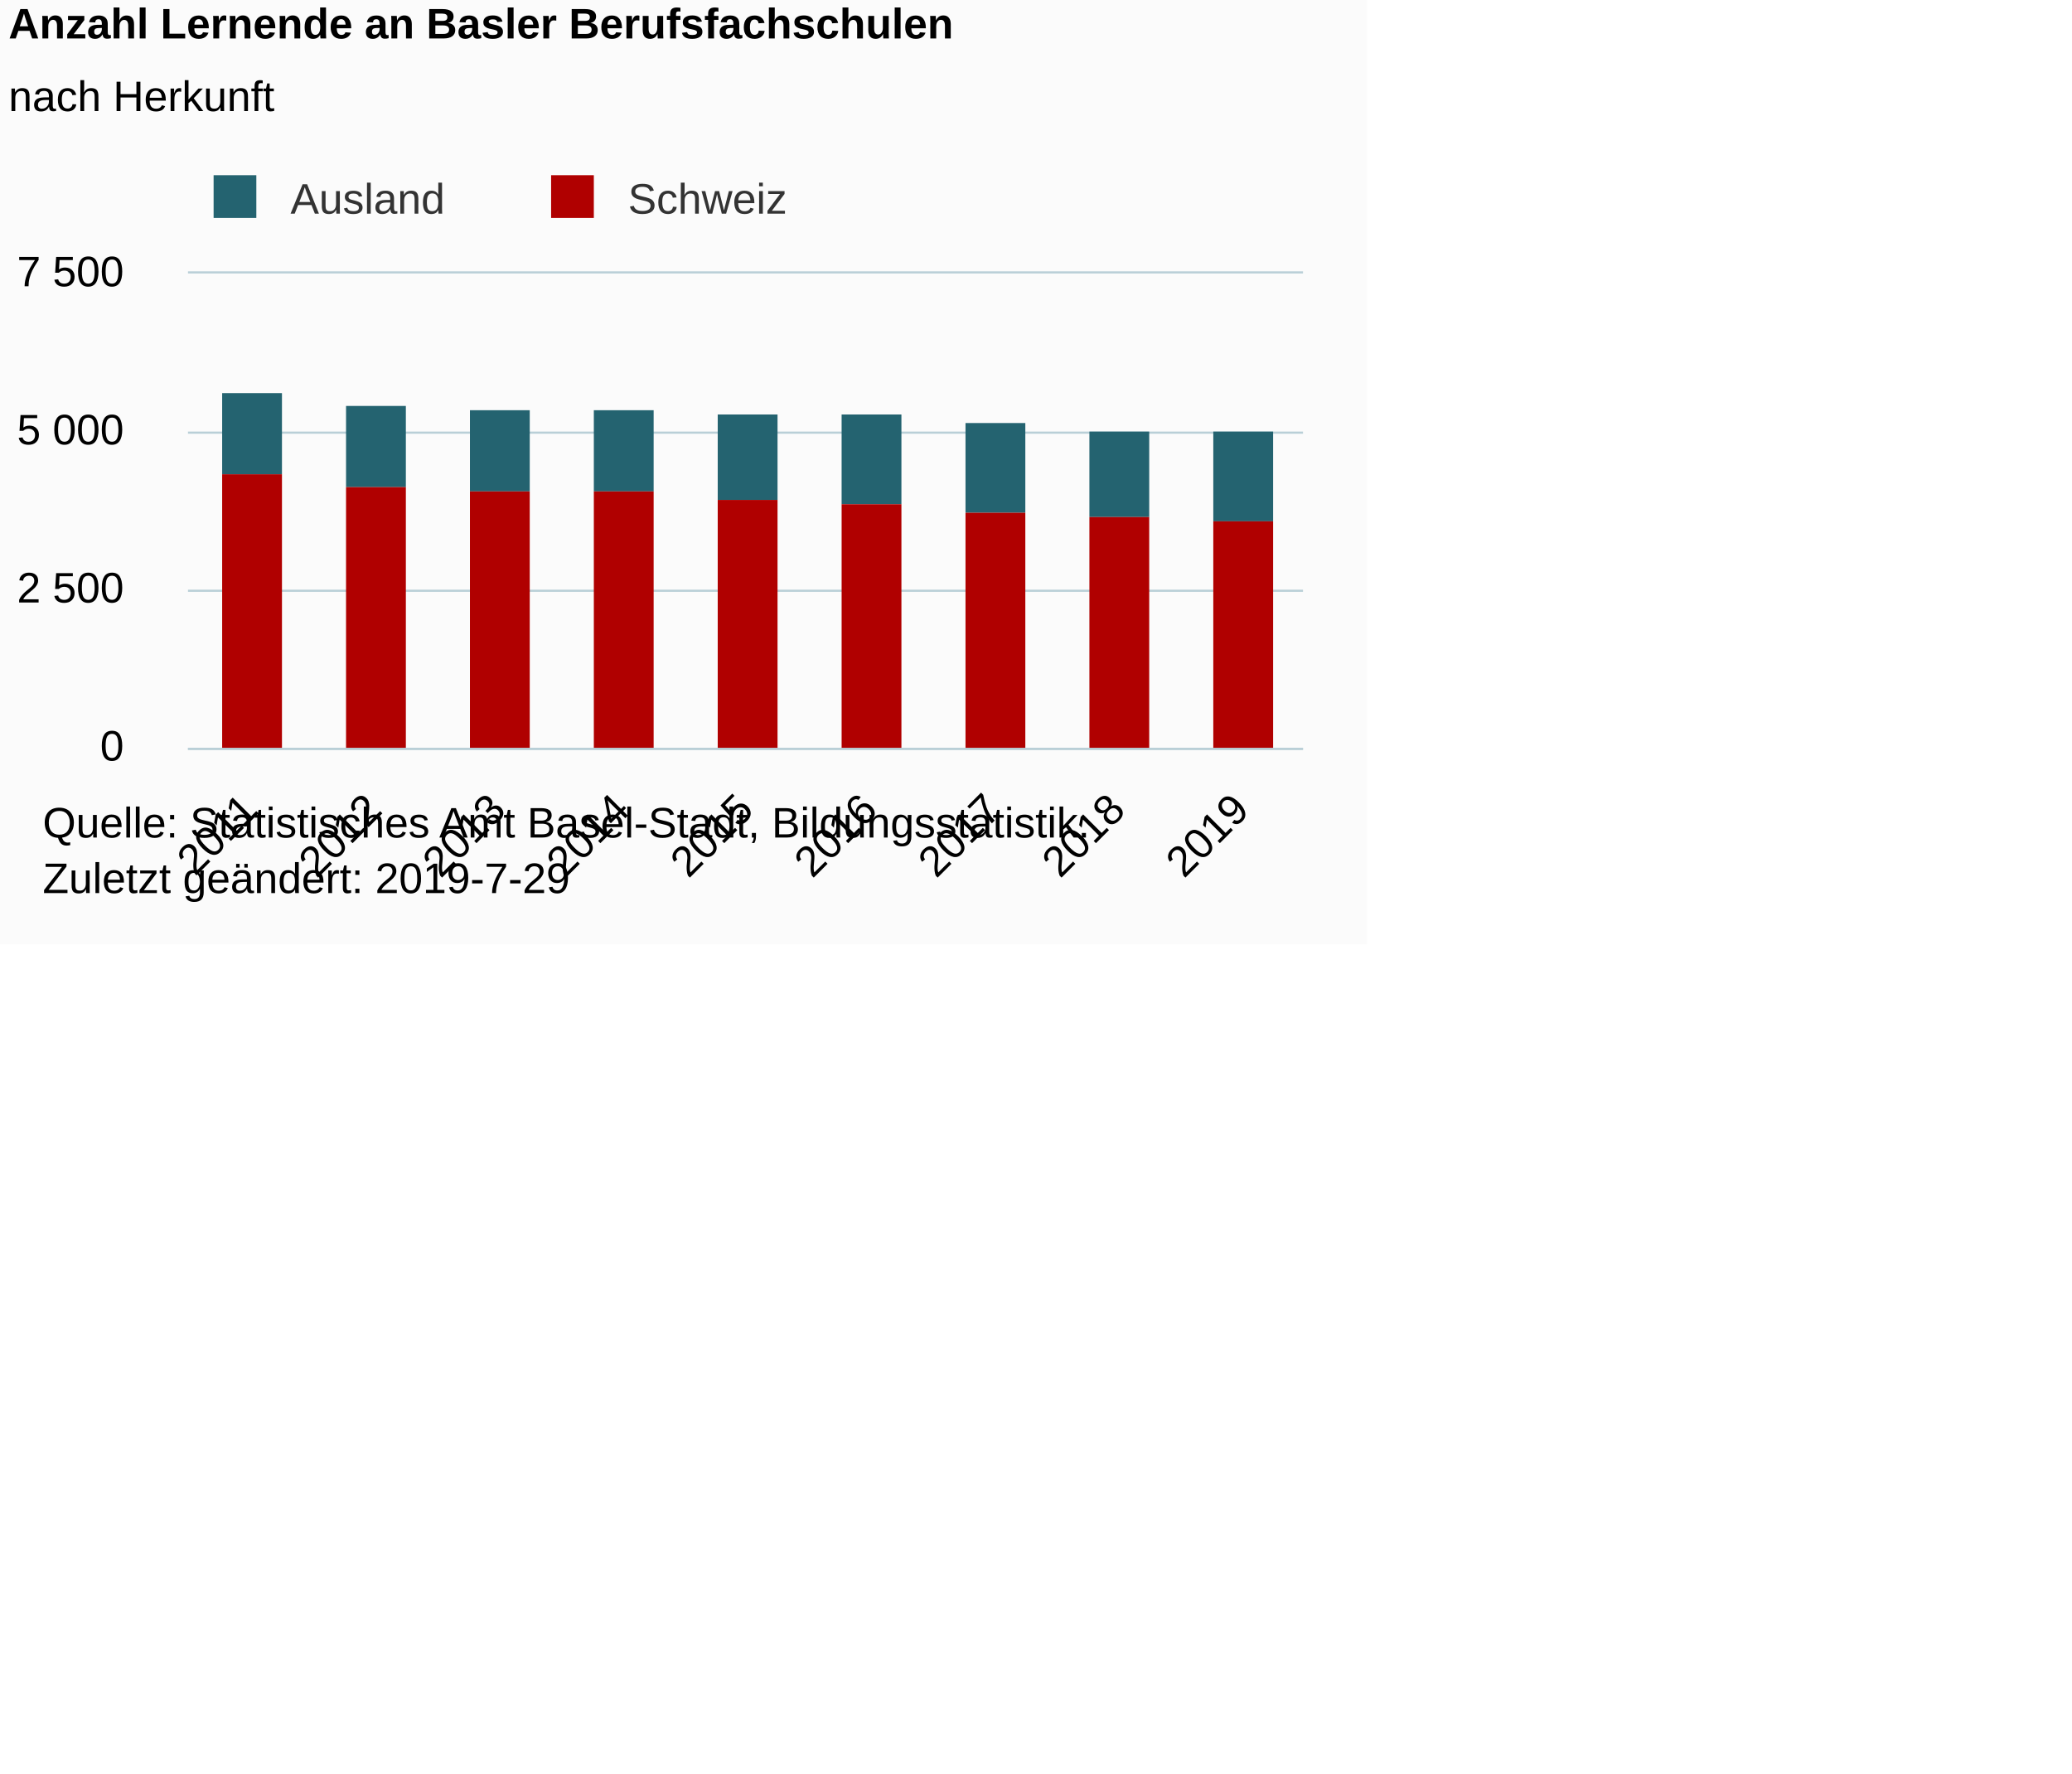
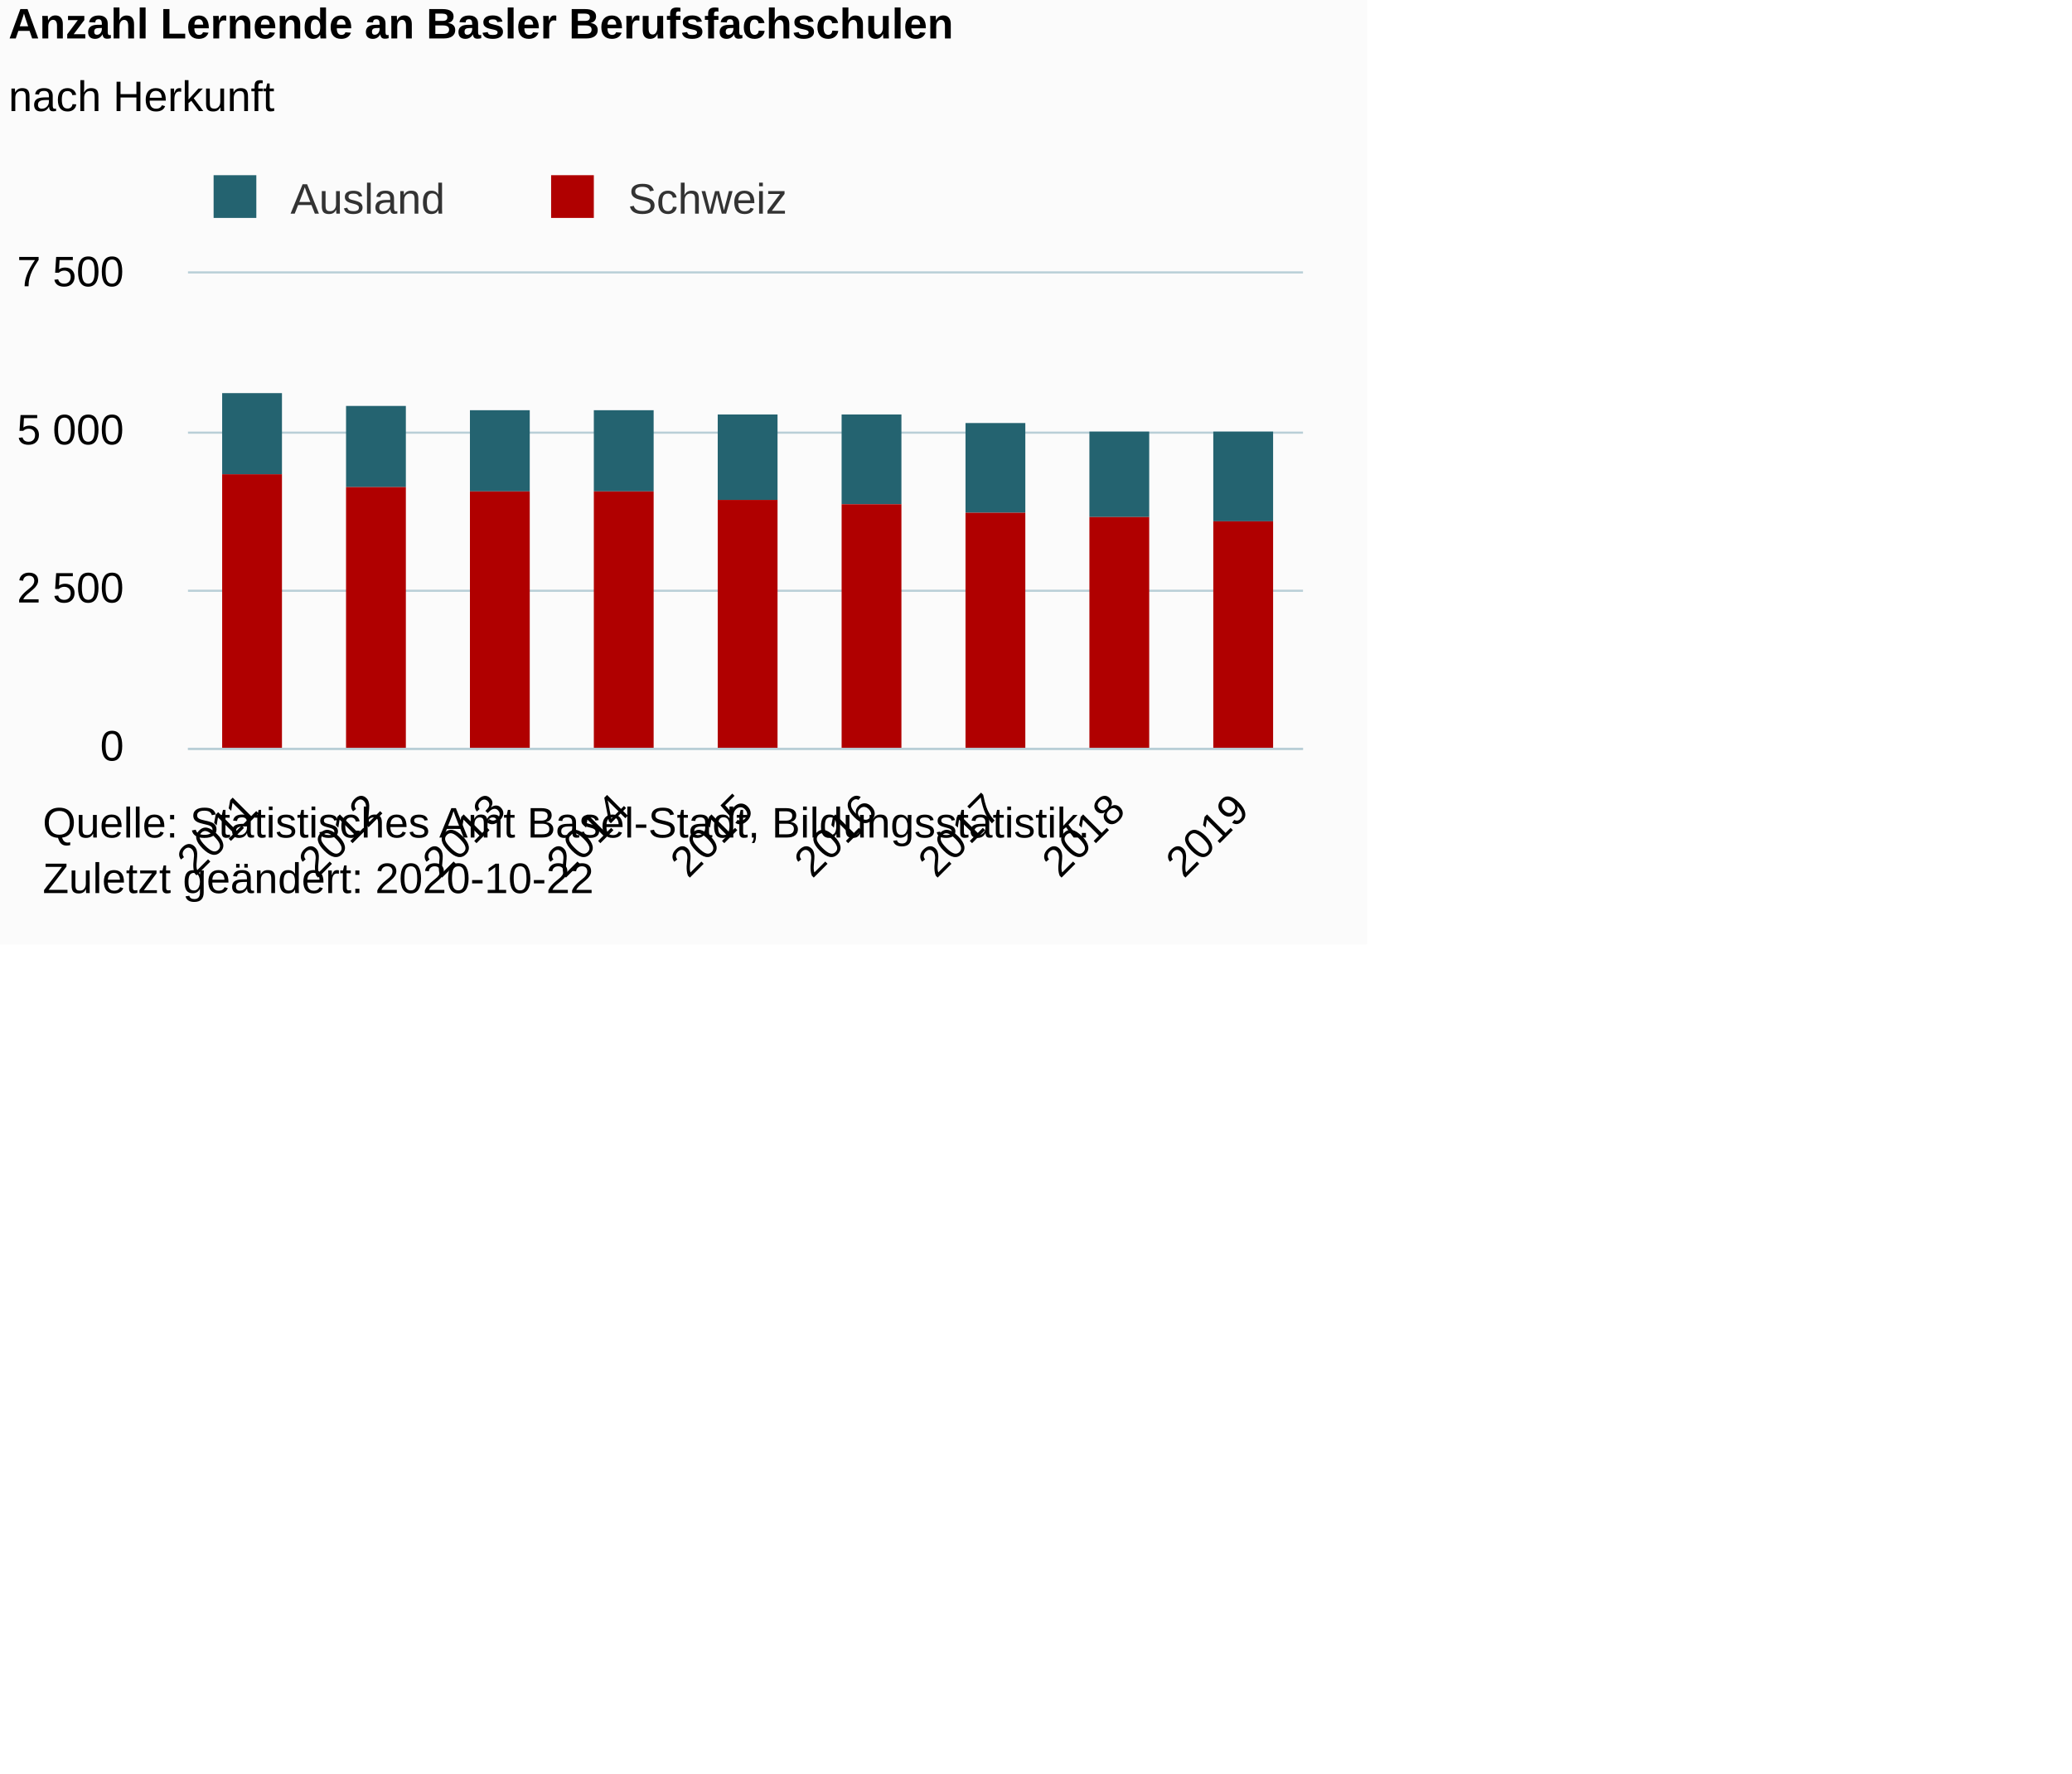
<svg xmlns="http://www.w3.org/2000/svg" version="1.1" class="highcharts-root" style="font-family:Arial;font-size:12px;" viewBox="0 0 485 415">
  <defs>
-     <clipPath id="highcharts-ws97l98-24-">
+     <clipPath id="highcharts-bz6eqtd-24-">
      <rect x="0" y="0" width="261" height="111" fill="none" />
    </clipPath>
-     <clipPath id="highcharts-ws97l98-34-">
+     <clipPath id="highcharts-bz6eqtd-34-">
      <rect x="0" y="0" width="261" height="111" fill="none" />
    </clipPath>
  </defs>
  <rect fill="#fbfbfb" class="highcharts-background" x="0" y="0" width="320" height="221" rx="0" ry="0" />
  <rect fill="none" class="highcharts-plot-background" x="44" y="64" width="261" height="111" />
  <g class="highcharts-pane-group" data-z-index="0" />
  <g class="highcharts-grid highcharts-xaxis-grid" data-z-index="1">
    <path fill="none" data-z-index="1" class="highcharts-grid-line" d="M 72.5 64 L 72.5 175" opacity="1" />
    <path fill="none" data-z-index="1" class="highcharts-grid-line" d="M 101.5 64 L 101.5 175" opacity="1" />
    <path fill="none" data-z-index="1" class="highcharts-grid-line" d="M 130.5 64 L 130.5 175" opacity="1" />
    <path fill="none" data-z-index="1" class="highcharts-grid-line" d="M 159.5 64 L 159.5 175" opacity="1" />
    <path fill="none" data-z-index="1" class="highcharts-grid-line" d="M 188.5 64 L 188.5 175" opacity="1" />
    <path fill="none" data-z-index="1" class="highcharts-grid-line" d="M 217.5 64 L 217.5 175" opacity="1" />
    <path fill="none" data-z-index="1" class="highcharts-grid-line" d="M 246.5 64 L 246.5 175" opacity="1" />
    <path fill="none" data-z-index="1" class="highcharts-grid-line" d="M 275.5 64 L 275.5 175" opacity="1" />
    <path fill="none" data-z-index="1" class="highcharts-grid-line" d="M 304.5 64 L 304.5 175" opacity="1" />
    <path fill="none" data-z-index="1" class="highcharts-grid-line" d="M 43.5 64 L 43.5 175" opacity="1" />
  </g>
  <g class="highcharts-grid highcharts-yaxis-grid" data-z-index="1">
    <path fill="none" stroke="#B9CFD7" stroke-width="0.5" data-z-index="1" class="highcharts-grid-line" d="M 44 175.25 L 305 175.25" opacity="1" />
    <path fill="none" stroke="#B9CFD7" stroke-width="0.5" data-z-index="1" class="highcharts-grid-line" d="M 44 138.25 L 305 138.25" opacity="1" />
    <path fill="none" stroke="#B9CFD7" stroke-width="0.5" data-z-index="1" class="highcharts-grid-line" d="M 44 101.25 L 305 101.25" opacity="1" />
    <path fill="none" stroke="#B9CFD7" stroke-width="0.5" data-z-index="1" class="highcharts-grid-line" d="M 44 63.75 L 305 63.75" opacity="1" />
  </g>
  <rect fill="none" class="highcharts-plot-border" data-z-index="1" x="44" y="64" width="261" height="111" />
  <g class="highcharts-axis highcharts-xaxis" data-z-index="2">
    <path fill="none" class="highcharts-axis-line" stroke="#B9CFD7" stroke-width="0.5" data-z-index="7" d="M 44 175.25 L 305 175.25" />
  </g>
  <g class="highcharts-axis highcharts-yaxis" data-z-index="2">
    <path fill="none" class="highcharts-axis-line" data-z-index="7" d="M 44 64 L 44 175" />
  </g>
  <g class="highcharts-series-group" data-z-index="3">
-     <g class="highcharts-series highcharts-series-0 highcharts-column-series" data-z-index="0.1" opacity="1" transform="translate(44,64) scale(1 1)" clip-path="url(#highcharts-ws97l98-34-)">
+     <g class="highcharts-series highcharts-series-0 highcharts-column-series" data-z-index="0.1" opacity="1" transform="translate(44,64) scale(1 1)" clip-path="url(#highcharts-bz6eqtd-34-)">
      <rect x="8" y="28" width="14" height="19" fill="#246370" opacity="1" class="highcharts-point" />
      <rect x="37" y="31" width="14" height="19" fill="#246370" opacity="1" class="highcharts-point" />
      <rect x="66" y="32" width="14" height="19" fill="#246370" opacity="1" class="highcharts-point" />
      <rect x="95" y="32" width="14" height="19" fill="#246370" opacity="1" class="highcharts-point" />
      <rect x="124" y="33" width="14" height="20" fill="#246370" opacity="1" class="highcharts-point" />
      <rect x="153" y="33" width="14" height="21" fill="#246370" opacity="1" class="highcharts-point" />
      <rect x="182" y="35" width="14" height="21" fill="#246370" opacity="1" class="highcharts-point" />
      <rect x="211" y="37" width="14" height="20" fill="#246370" opacity="1" class="highcharts-point" />
      <rect x="240" y="37" width="14" height="21" fill="#246370" opacity="1" class="highcharts-point" />
    </g>
    <g class="highcharts-markers highcharts-series-0 highcharts-column-series" data-z-index="0.1" opacity="1" transform="translate(44,64) scale(1 1)" clip-path="none" />
-     <g class="highcharts-series highcharts-series-1 highcharts-column-series" data-z-index="0.1" opacity="1" transform="translate(44,64) scale(1 1)" clip-path="url(#highcharts-ws97l98-34-)">
+     <g class="highcharts-series highcharts-series-1 highcharts-column-series" data-z-index="0.1" opacity="1" transform="translate(44,64) scale(1 1)" clip-path="url(#highcharts-bz6eqtd-34-)">
      <rect x="8" y="47" width="14" height="65" fill="#b00000" opacity="1" class="highcharts-point" />
      <rect x="37" y="50" width="14" height="62" fill="#b00000" opacity="1" class="highcharts-point" />
      <rect x="66" y="51" width="14" height="61" fill="#b00000" opacity="1" class="highcharts-point" />
      <rect x="95" y="51" width="14" height="61" fill="#b00000" opacity="1" class="highcharts-point" />
      <rect x="124" y="53" width="14" height="59" fill="#b00000" opacity="1" class="highcharts-point" />
      <rect x="153" y="54" width="14" height="58" fill="#b00000" opacity="1" class="highcharts-point" />
      <rect x="182" y="56" width="14" height="56" fill="#b00000" opacity="1" class="highcharts-point" />
      <rect x="211" y="57" width="14" height="55" fill="#b00000" opacity="1" class="highcharts-point" />
      <rect x="240" y="58" width="14" height="54" fill="#b00000" opacity="1" class="highcharts-point" />
    </g>
    <g class="highcharts-markers highcharts-series-1 highcharts-column-series" data-z-index="0.1" opacity="1" transform="translate(44,64) scale(1 1)" clip-path="none" />
  </g>
  <text x="2" text-anchor="start" class="highcharts-title" data-z-index="4" style="color:#000000;font-size:10px;font-weight:bold;fill:#000000;" y="9">
    <tspan>Anzahl Lernende an Basler Berufsfachschulen</tspan>
  </text>
  <text x="2" text-anchor="start" class="highcharts-subtitle" data-z-index="4" style="color:#000000;font-size:10px;font-weight:normal;font-family:Arial;fill:#000000;" y="26">
    <tspan>nach Herkunft</tspan>
  </text>
  <text x="2" text-anchor="start" class="highcharts-caption" data-z-index="4" style="color:#666666;fill:#666666;" y="221" />
  <g class="highcharts-legend" data-z-index="7" transform="translate(47,42)">
    <rect fill="none" class="highcharts-legend-box" rx="0" ry="0" x="0" y="0" width="139" height="10" visibility="visible" />
    <g data-z-index="1">
      <g>
        <g class="highcharts-legend-item highcharts-column-series highcharts-color-undefined highcharts-series-0" data-z-index="1" transform="translate(0,-5)">
          <text x="21" style="color:#333333;cursor:pointer;font-size:10px;font-weight:normal;fill:#333333;" text-anchor="start" data-z-index="2" y="13">
            <tspan>Ausland</tspan>
          </text>
          <rect x="3" y="4" width="10" height="10" fill="#246370" class="highcharts-point" data-z-index="3" />
        </g>
        <g class="highcharts-legend-item highcharts-column-series highcharts-color-undefined highcharts-series-1" data-z-index="1" transform="translate(79,-5)">
          <text x="21" y="13" style="color:#333333;cursor:pointer;font-size:10px;font-weight:normal;fill:#333333;" text-anchor="start" data-z-index="2">
            <tspan>Schweiz</tspan>
          </text>
          <rect x="3" y="4" width="10" height="10" fill="#b00000" class="highcharts-point" data-z-index="3" />
        </g>
      </g>
    </g>
  </g>
  <g class="highcharts-axis-labels highcharts-xaxis-labels" data-z-index="7">
    <text x="60.857" style="color:#000000;cursor:default;font-size:10px;white-space:nowrap;fill:#000000;" text-anchor="end" transform="translate(0,0) rotate(-45 60.85702 190)" y="190" opacity="1">2011</text>
    <text x="89.857" style="color:#000000;cursor:default;font-size:10px;white-space:nowrap;fill:#000000;" text-anchor="end" transform="translate(0,0) rotate(-45 89.85702 190)" y="190" opacity="1">2012</text>
    <text x="118.857" style="color:#000000;cursor:default;font-size:10px;white-space:nowrap;fill:#000000;" text-anchor="end" transform="translate(0,0) rotate(-45 118.857 190)" y="190" opacity="1">2013</text>
    <text x="147.857" style="color:#000000;cursor:default;font-size:10px;white-space:nowrap;fill:#000000;" text-anchor="end" transform="translate(0,0) rotate(-45 147.857 190)" y="190" opacity="1">2014</text>
    <text x="176.857" style="color:#000000;cursor:default;font-size:10px;white-space:nowrap;fill:#000000;" text-anchor="end" transform="translate(0,0) rotate(-45 176.857 190)" y="190" opacity="1">2015</text>
    <text x="205.857" style="color:#000000;cursor:default;font-size:10px;white-space:nowrap;fill:#000000;" text-anchor="end" transform="translate(0,0) rotate(-45 205.857 190)" y="190" opacity="1">2016</text>
    <text x="234.857" style="color:#000000;cursor:default;font-size:10px;white-space:nowrap;fill:#000000;" text-anchor="end" transform="translate(0,0) rotate(-45 234.857 190)" y="190" opacity="1">2017</text>
    <text x="263.857" style="color:#000000;cursor:default;font-size:10px;white-space:nowrap;fill:#000000;" text-anchor="end" transform="translate(0,0) rotate(-45 263.857 190)" y="190" opacity="1">2018</text>
    <text x="292.857" style="color:#000000;cursor:default;font-size:10px;white-space:nowrap;fill:#000000;" text-anchor="end" transform="translate(0,0) rotate(-45 292.857 190)" y="190" opacity="1">2019</text>
  </g>
  <g class="highcharts-axis-labels highcharts-yaxis-labels" data-z-index="7">
    <text x="29" style="color:#000000;cursor:default;font-size:10px;fill:#000000;" text-anchor="end" transform="translate(0,0)" y="178" opacity="1">0</text>
    <text x="29" style="color:#000000;cursor:default;font-size:10px;fill:#000000;" text-anchor="end" transform="translate(0,0)" y="141" opacity="1">
      <tspan>2 500</tspan>
    </text>
    <text x="29" style="color:#000000;cursor:default;font-size:10px;fill:#000000;" text-anchor="end" transform="translate(0,0)" y="104" opacity="1">
      <tspan>5 000</tspan>
    </text>
    <text x="29" style="color:#000000;cursor:default;font-size:10px;fill:#000000;" text-anchor="end" transform="translate(0,0)" y="67" opacity="1">
      <tspan>7 500</tspan>
    </text>
  </g>
  <text x="10" class="highcharts-credits" text-anchor="start" data-z-index="8" style="cursor:default;color:#000000;font-size:10px;fill:#000000;" y="196">
    <tspan>Quelle: Statistisches Amt Basel-Stadt, Bildungsstatistik.</tspan>
-     <tspan x="10" dy="13">Zuletzt geändert: 2019-7-29</tspan>
+     <tspan x="10" dy="13">Zuletzt geändert: 2020-10-22</tspan>
  </text>
</svg>
